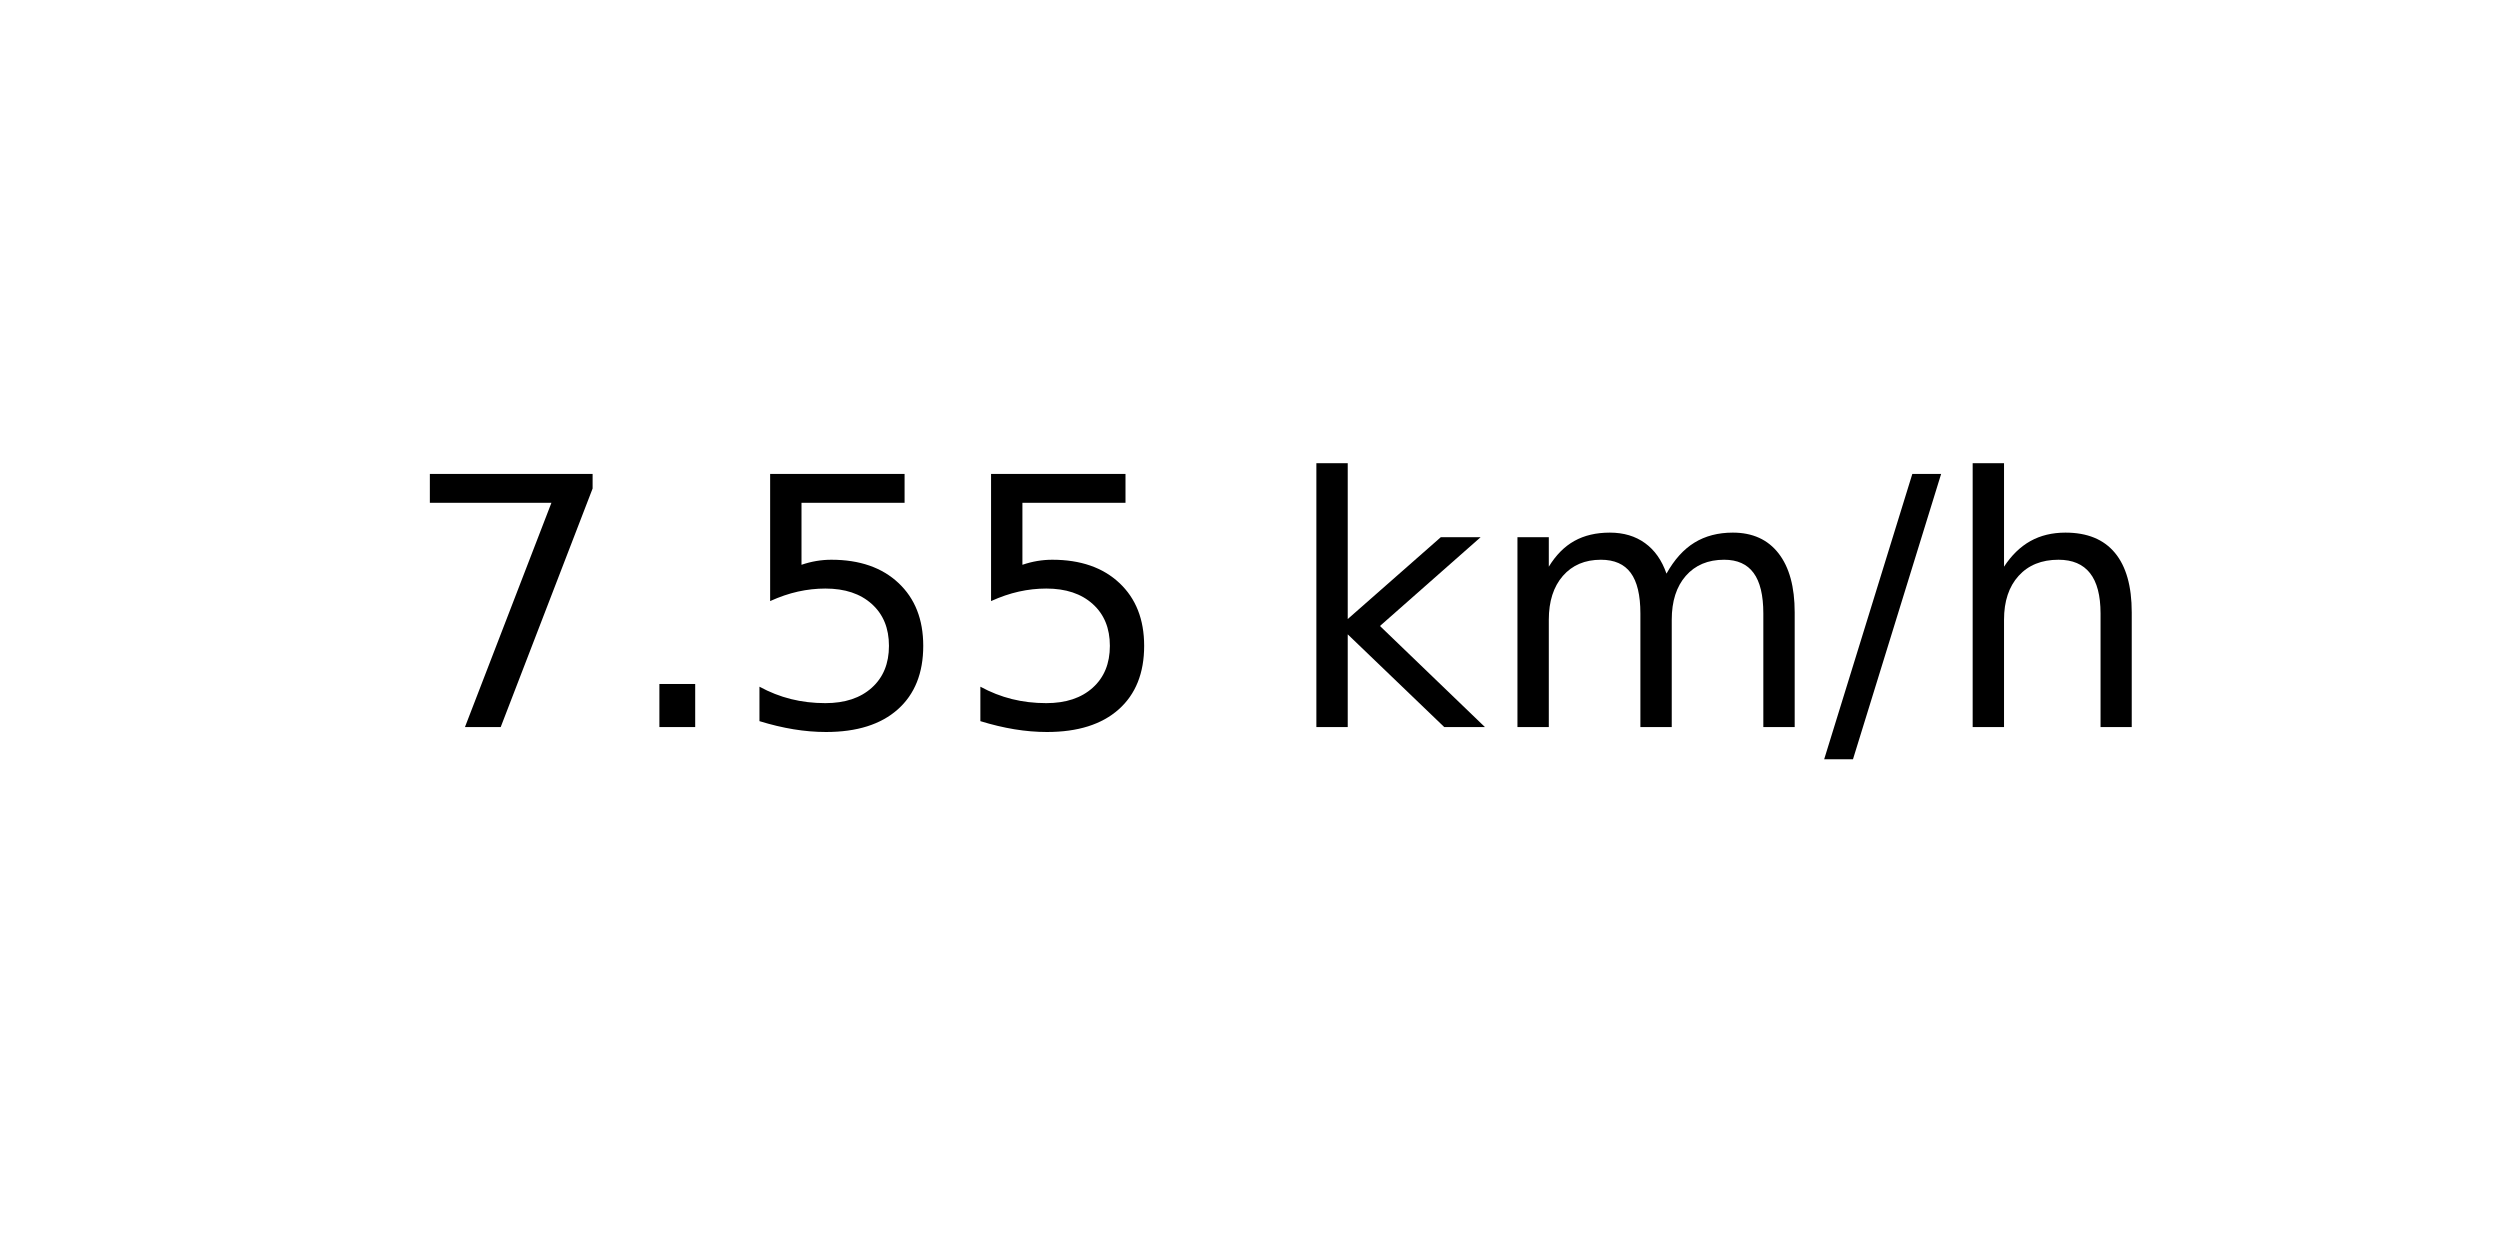
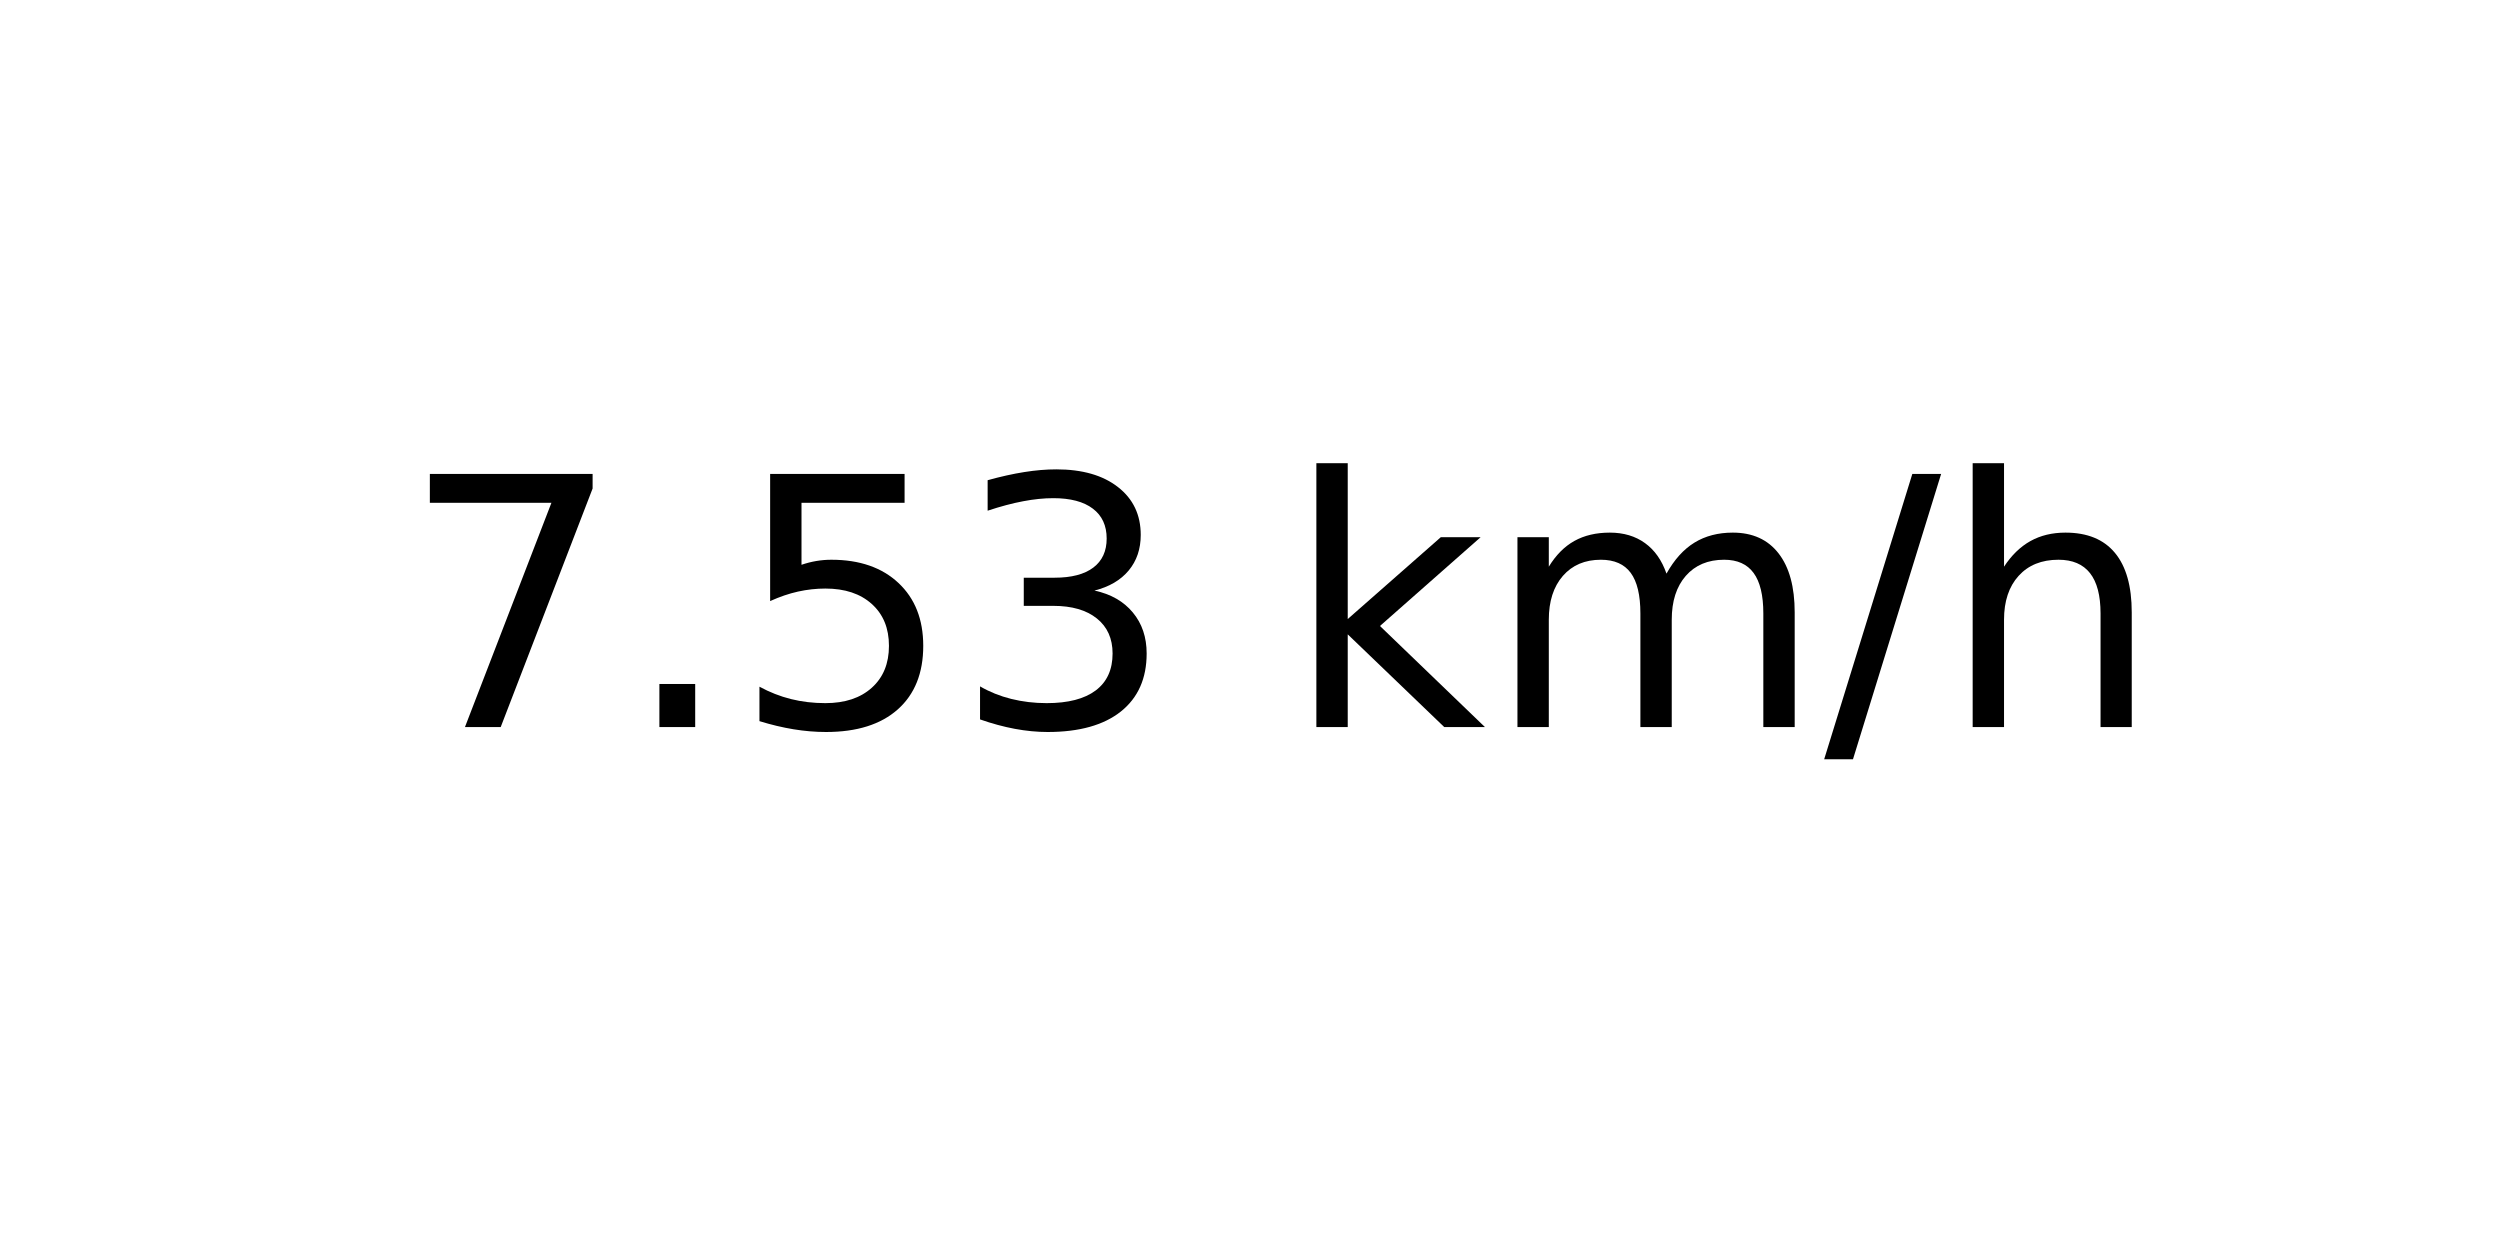
<svg xmlns="http://www.w3.org/2000/svg" xmlns:xlink="http://www.w3.org/1999/xlink" width="72pt" height="36pt" viewBox="0 0 72 36" version="1.1">
  <defs>
    <style type="text/css">*{stroke-linejoin: round; stroke-linecap: butt}</style>
  </defs>
  <g id="figure_1">
    <g id="axes_1">
      <g id="text_1">
        <g transform="translate(11.55937 20.93937) scale(0.1 -0.1)">
          <defs>
            <path id="DejaVuSans-37" d="M 525 4666  L 3525 4666  L 3525 4397  L 1831 0  L 1172 0  L 2766 4134  L 525 4134  L 525 4666  z " transform="scale(0.015625)" />
            <path id="DejaVuSans-2e" d="M 684 794  L 1344 794  L 1344 0  L 684 0  L 684 794  z " transform="scale(0.015625)" />
            <path id="DejaVuSans-35" d="M 691 4666  L 3169 4666  L 3169 4134  L 1269 4134  L 1269 2991  Q 1406 3038 1543 3061  Q 1681 3084 1819 3084  Q 2600 3084 3056 2656  Q 3513 2228 3513 1497  Q 3513 744 3044 326  Q 2575 -91 1722 -91  Q 1428 -91 1123 -41  Q 819 9 494 109  L 494 744  Q 775 591 1075 516  Q 1375 441 1709 441  Q 2250 441 2565 725  Q 2881 1009 2881 1497  Q 2881 1984 2565 2268  Q 2250 2553 1709 2553  Q 1456 2553 1204 2497  Q 953 2441 691 2322  L 691 4666  z " transform="scale(0.015625)" />
+             <path id="DejaVuSans-33" d="M 2597 2516  Q 3050 2419 3304 2112  Q 3559 1806 3559 1356  Q 3559 666 3084 287  Q 2609 -91 1734 -91  Q 1441 -91 1130 -33  Q 819 25 488 141  L 488 750  Q 750 597 1062 519  Q 1375 441 1716 441  Q 2309 441 2620 675  Q 2931 909 2931 1356  Q 2931 1769 2642 2001  Q 2353 2234 1838 2234  L 1294 2234  L 1294 2753  L 1863 2753  Q 2328 2753 2575 2939  Q 2822 3125 2822 3475  Q 2822 3834 2567 4026  Q 2313 4219 1838 4219  Q 1578 4219 1281 4162  Q 984 4106 628 3988  L 628 4550  Q 988 4650 1302 4700  Q 1616 4750 1894 4750  Q 2613 4750 3031 4423  Q 3450 4097 3450 3541  Q 3450 3153 3228 2886  Q 3006 2619 2597 2516  z " transform="scale(0.015625)" />
            <path id="DejaVuSans-20" transform="scale(0.015625)" />
            <path id="DejaVuSans-6b" d="M 581 4863  L 1159 4863  L 1159 1991  L 2875 3500  L 3609 3500  L 1753 1863  L 3688 0  L 2938 0  L 1159 1709  L 1159 0  L 581 0  L 581 4863  z " transform="scale(0.015625)" />
            <path id="DejaVuSans-6d" d="M 3328 2828  Q 3544 3216 3844 3400  Q 4144 3584 4550 3584  Q 5097 3584 5394 3201  Q 5691 2819 5691 2113  L 5691 0  L 5113 0  L 5113 2094  Q 5113 2597 4934 2840  Q 4756 3084 4391 3084  Q 3944 3084 3684 2787  Q 3425 2491 3425 1978  L 3425 0  L 2847 0  L 2847 2094  Q 2847 2600 2669 2842  Q 2491 3084 2119 3084  Q 1678 3084 1418 2786  Q 1159 2488 1159 1978  L 1159 0  L 581 0  L 581 3500  L 1159 3500  L 1159 2956  Q 1356 3278 1631 3431  Q 1906 3584 2284 3584  Q 2666 3584 2933 3390  Q 3200 3197 3328 2828  z " transform="scale(0.015625)" />
            <path id="DejaVuSans-2f" d="M 1625 4666  L 2156 4666  L 531 -594  L 0 -594  L 1625 4666  z " transform="scale(0.015625)" />
            <path id="DejaVuSans-68" d="M 3513 2113  L 3513 0  L 2938 0  L 2938 2094  Q 2938 2591 2744 2837  Q 2550 3084 2163 3084  Q 1697 3084 1428 2787  Q 1159 2491 1159 1978  L 1159 0  L 581 0  L 581 4863  L 1159 4863  L 1159 2956  Q 1366 3272 1645 3428  Q 1925 3584 2291 3584  Q 2894 3584 3203 3211  Q 3513 2838 3513 2113  z " transform="scale(0.015625)" />
          </defs>
          <use xlink:href="#DejaVuSans-37" />
          <use xlink:href="#DejaVuSans-2e" x="63.623" />
          <use xlink:href="#DejaVuSans-35" x="95.41" />
-           <use xlink:href="#DejaVuSans-35" x="159.033" />
+           <use xlink:href="#DejaVuSans-33" x="159.033" />
          <use xlink:href="#DejaVuSans-20" x="222.656" />
          <use xlink:href="#DejaVuSans-6b" x="254.443" />
          <use xlink:href="#DejaVuSans-6d" x="312.354" />
          <use xlink:href="#DejaVuSans-2f" x="409.766" />
          <use xlink:href="#DejaVuSans-68" x="443.457" />
        </g>
      </g>
    </g>
  </g>
</svg>
